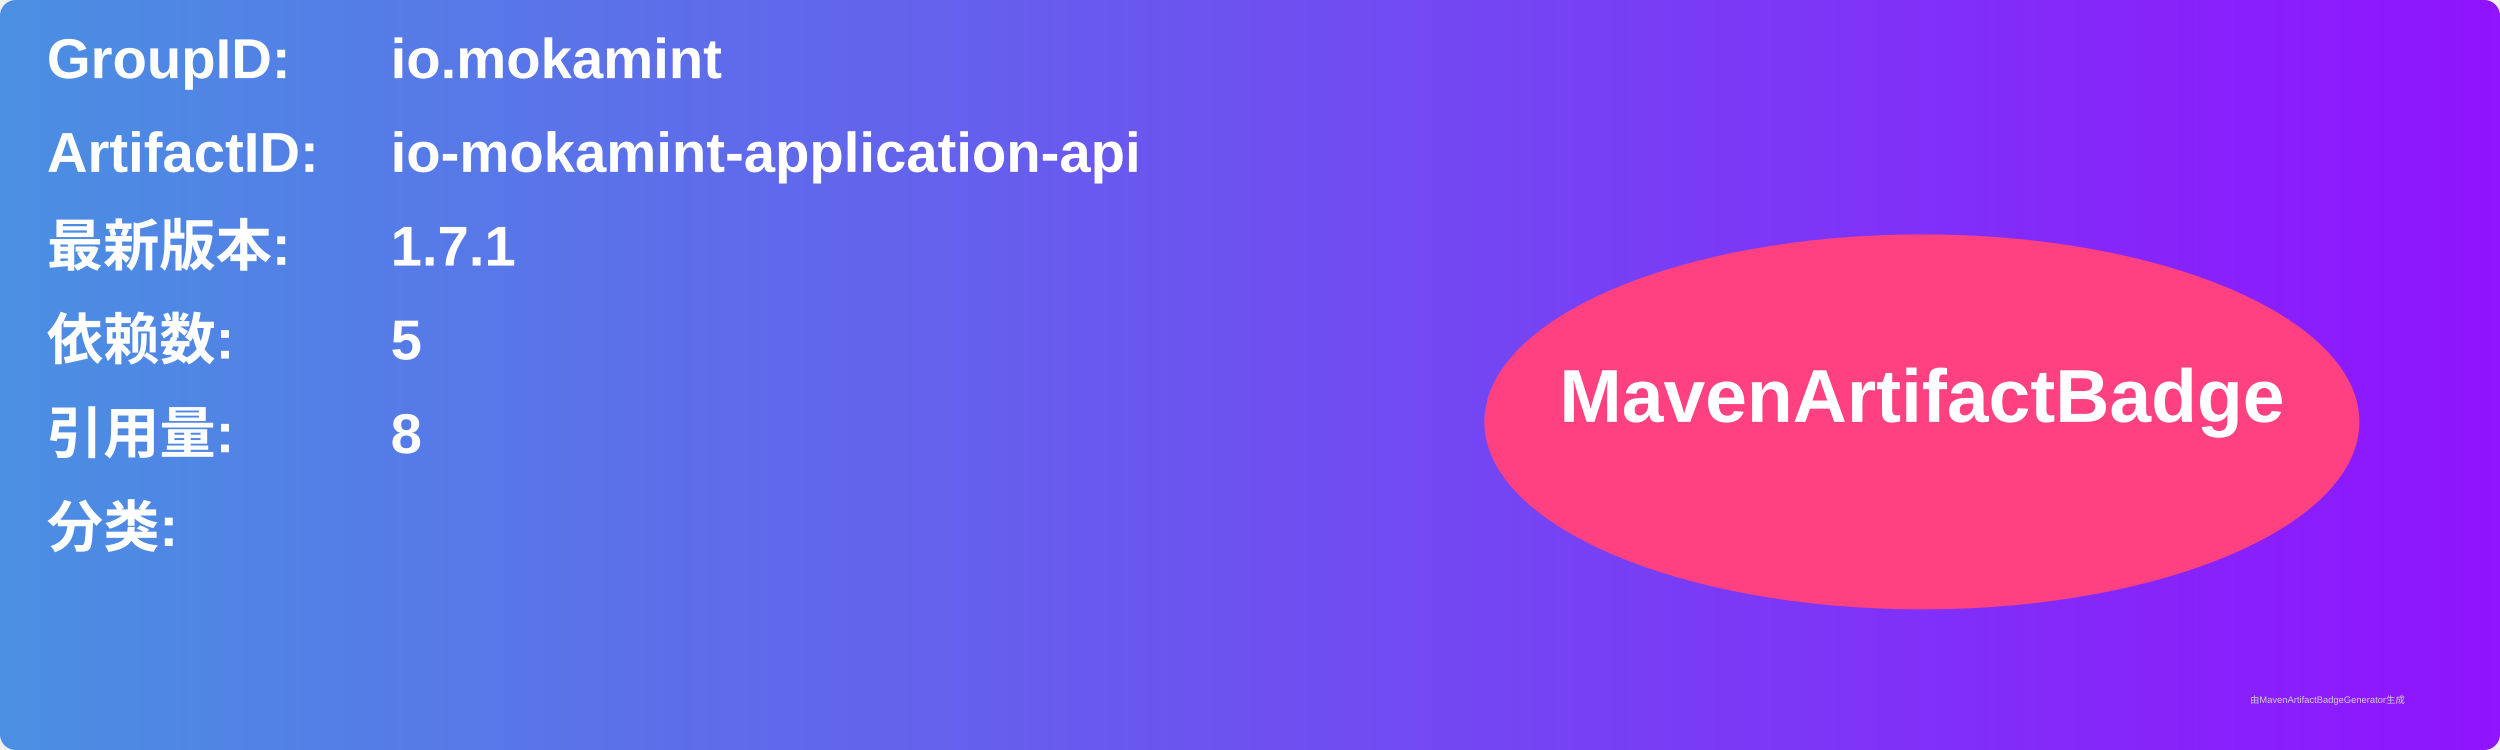
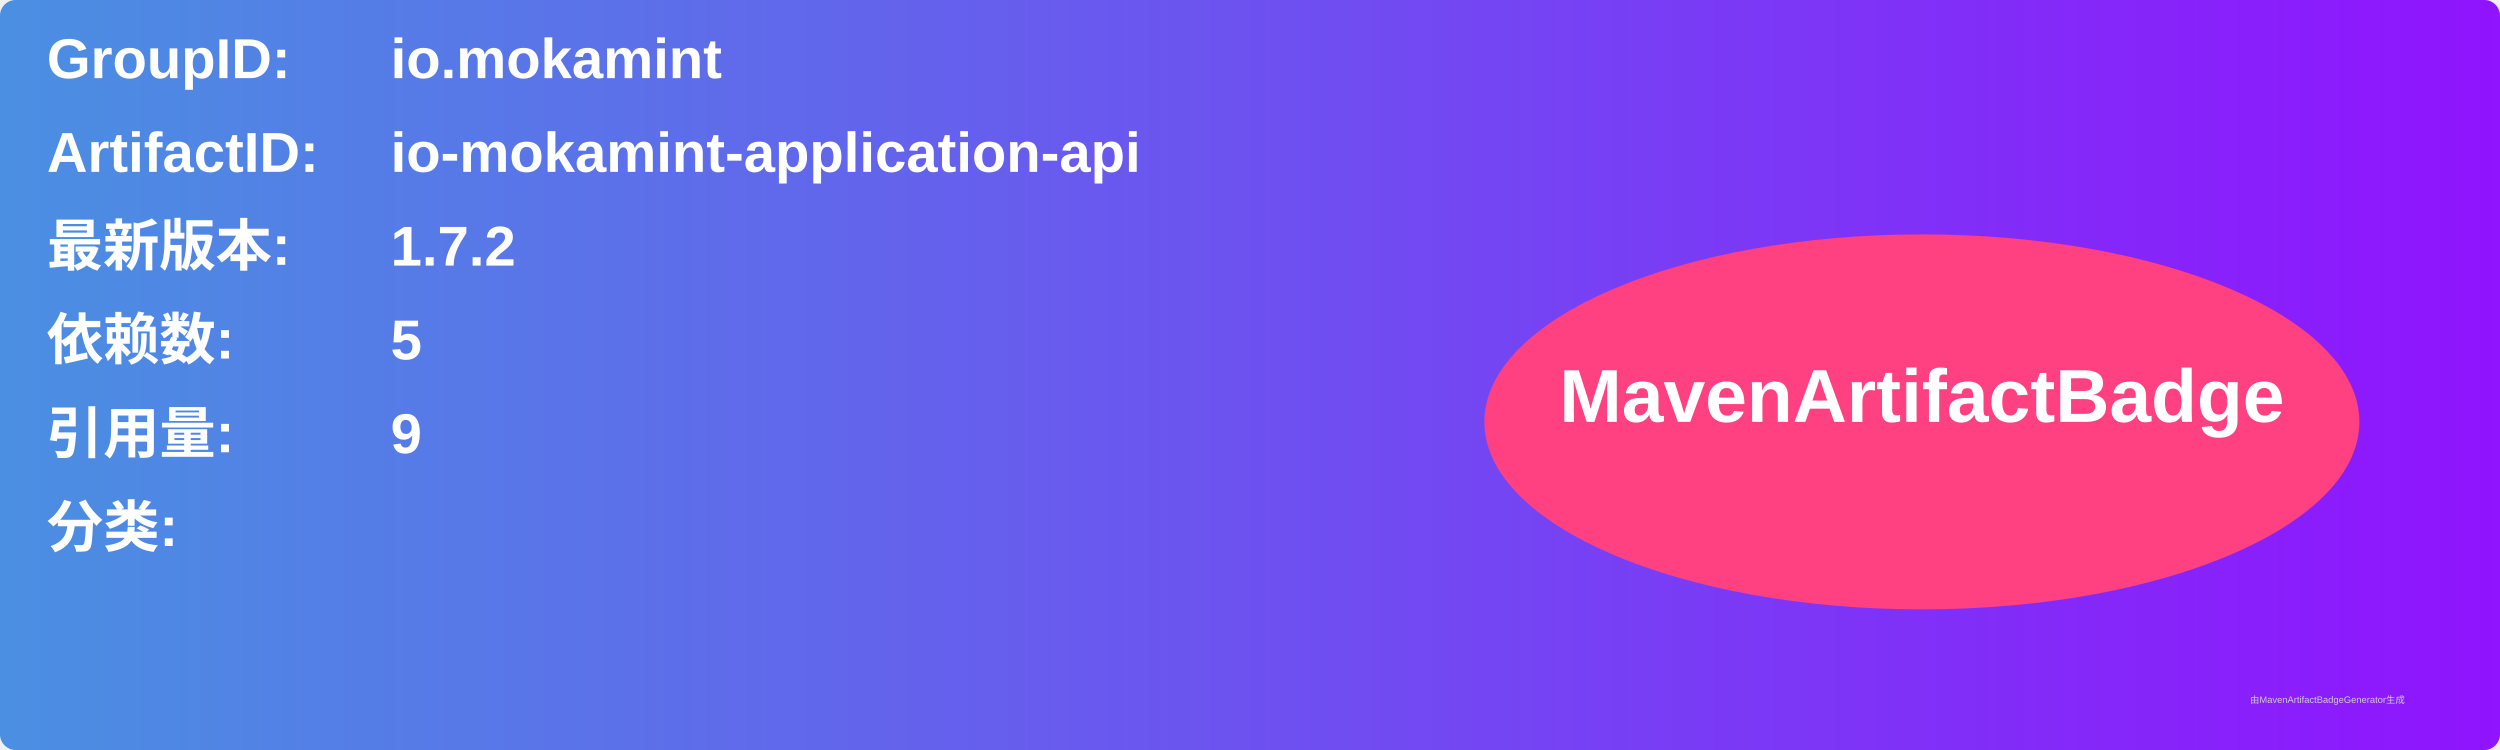
<svg xmlns="http://www.w3.org/2000/svg" width="800" height="240" viewBox="0 0 800 240">
  <linearGradient id="grad" x1="0%" y1="0%" x2="100%" y2="0%">
    <stop offset="0%" stop-color="#4a90e2" />
    <stop offset="100%" stop-color="#9013fe" />
  </linearGradient>
  <rect width="100%" height="100%" rx="5" ry="5" fill="url(#grad)" />
  <g transform="translate(15, 15)">
    <text x="0" y="10" font-family="Arial" font-size="18" fill="white" font-weight="bold" width="260">GroupID:</text>
    <text x="110" y="10" font-family="Arial" font-size="18" fill="white" font-weight="bold" width="460">io.mokamint</text>
    <text x="0" y="40" font-family="Arial" font-size="18" fill="white" font-weight="bold" width="260">ArtifactID:</text>
    <text x="110" y="40" font-family="Arial" font-size="18" fill="white" font-weight="bold" width="460">io-mokamint-application-api</text>
    <text x="0" y="70" font-family="Arial" font-size="18" fill="white" font-weight="bold">最新版本:</text>
    <text x="110" y="70" font-family="Arial" font-size="18" fill="white" font-weight="bold">
-       <tspan font-weight="bold">1.7.1</tspan>
+       <tspan font-weight="bold">1.7.2</tspan>
    </text>
    <text x="0" y="100" font-family="Arial" font-size="18" fill="white" font-weight="bold">依赖数: </text>
    <text x="110" y="100" font-family="Arial" font-size="18" fill="white">
      <tspan font-weight="bold">5</tspan>
    </text>
    <text x="0" y="130" font-family="Arial" font-size="18" fill="white" font-weight="bold">引用量: </text>
    <text x="110" y="130" font-family="Arial" font-size="18" fill="white">
-       <tspan font-weight="bold">8</tspan>
+       <tspan font-weight="bold">9</tspan>
    </text>
    <text x="0" y="160" font-family="Arial" font-size="18" fill="white" font-weight="bold">分类:</text>
    <text x="10" y="190" font-family="Arial" font-size="10" fill="white">
      <tspan font-weight="bold" />
    </text>
    <ellipse cx="600" cy="120" rx="140" ry="60" fill="#ff4081" />
    <text x="600" y="120" text-anchor="middle" font-family="Arial" font-size="24" fill="white" font-weight="bold">MavenArtifactBadge</text>
  </g>
  <text x="720" y="225" font-family="Arial" font-size="3" fill="#d0d0d0">由MavenArtifactBadgeGenerator生成</text>
</svg>
